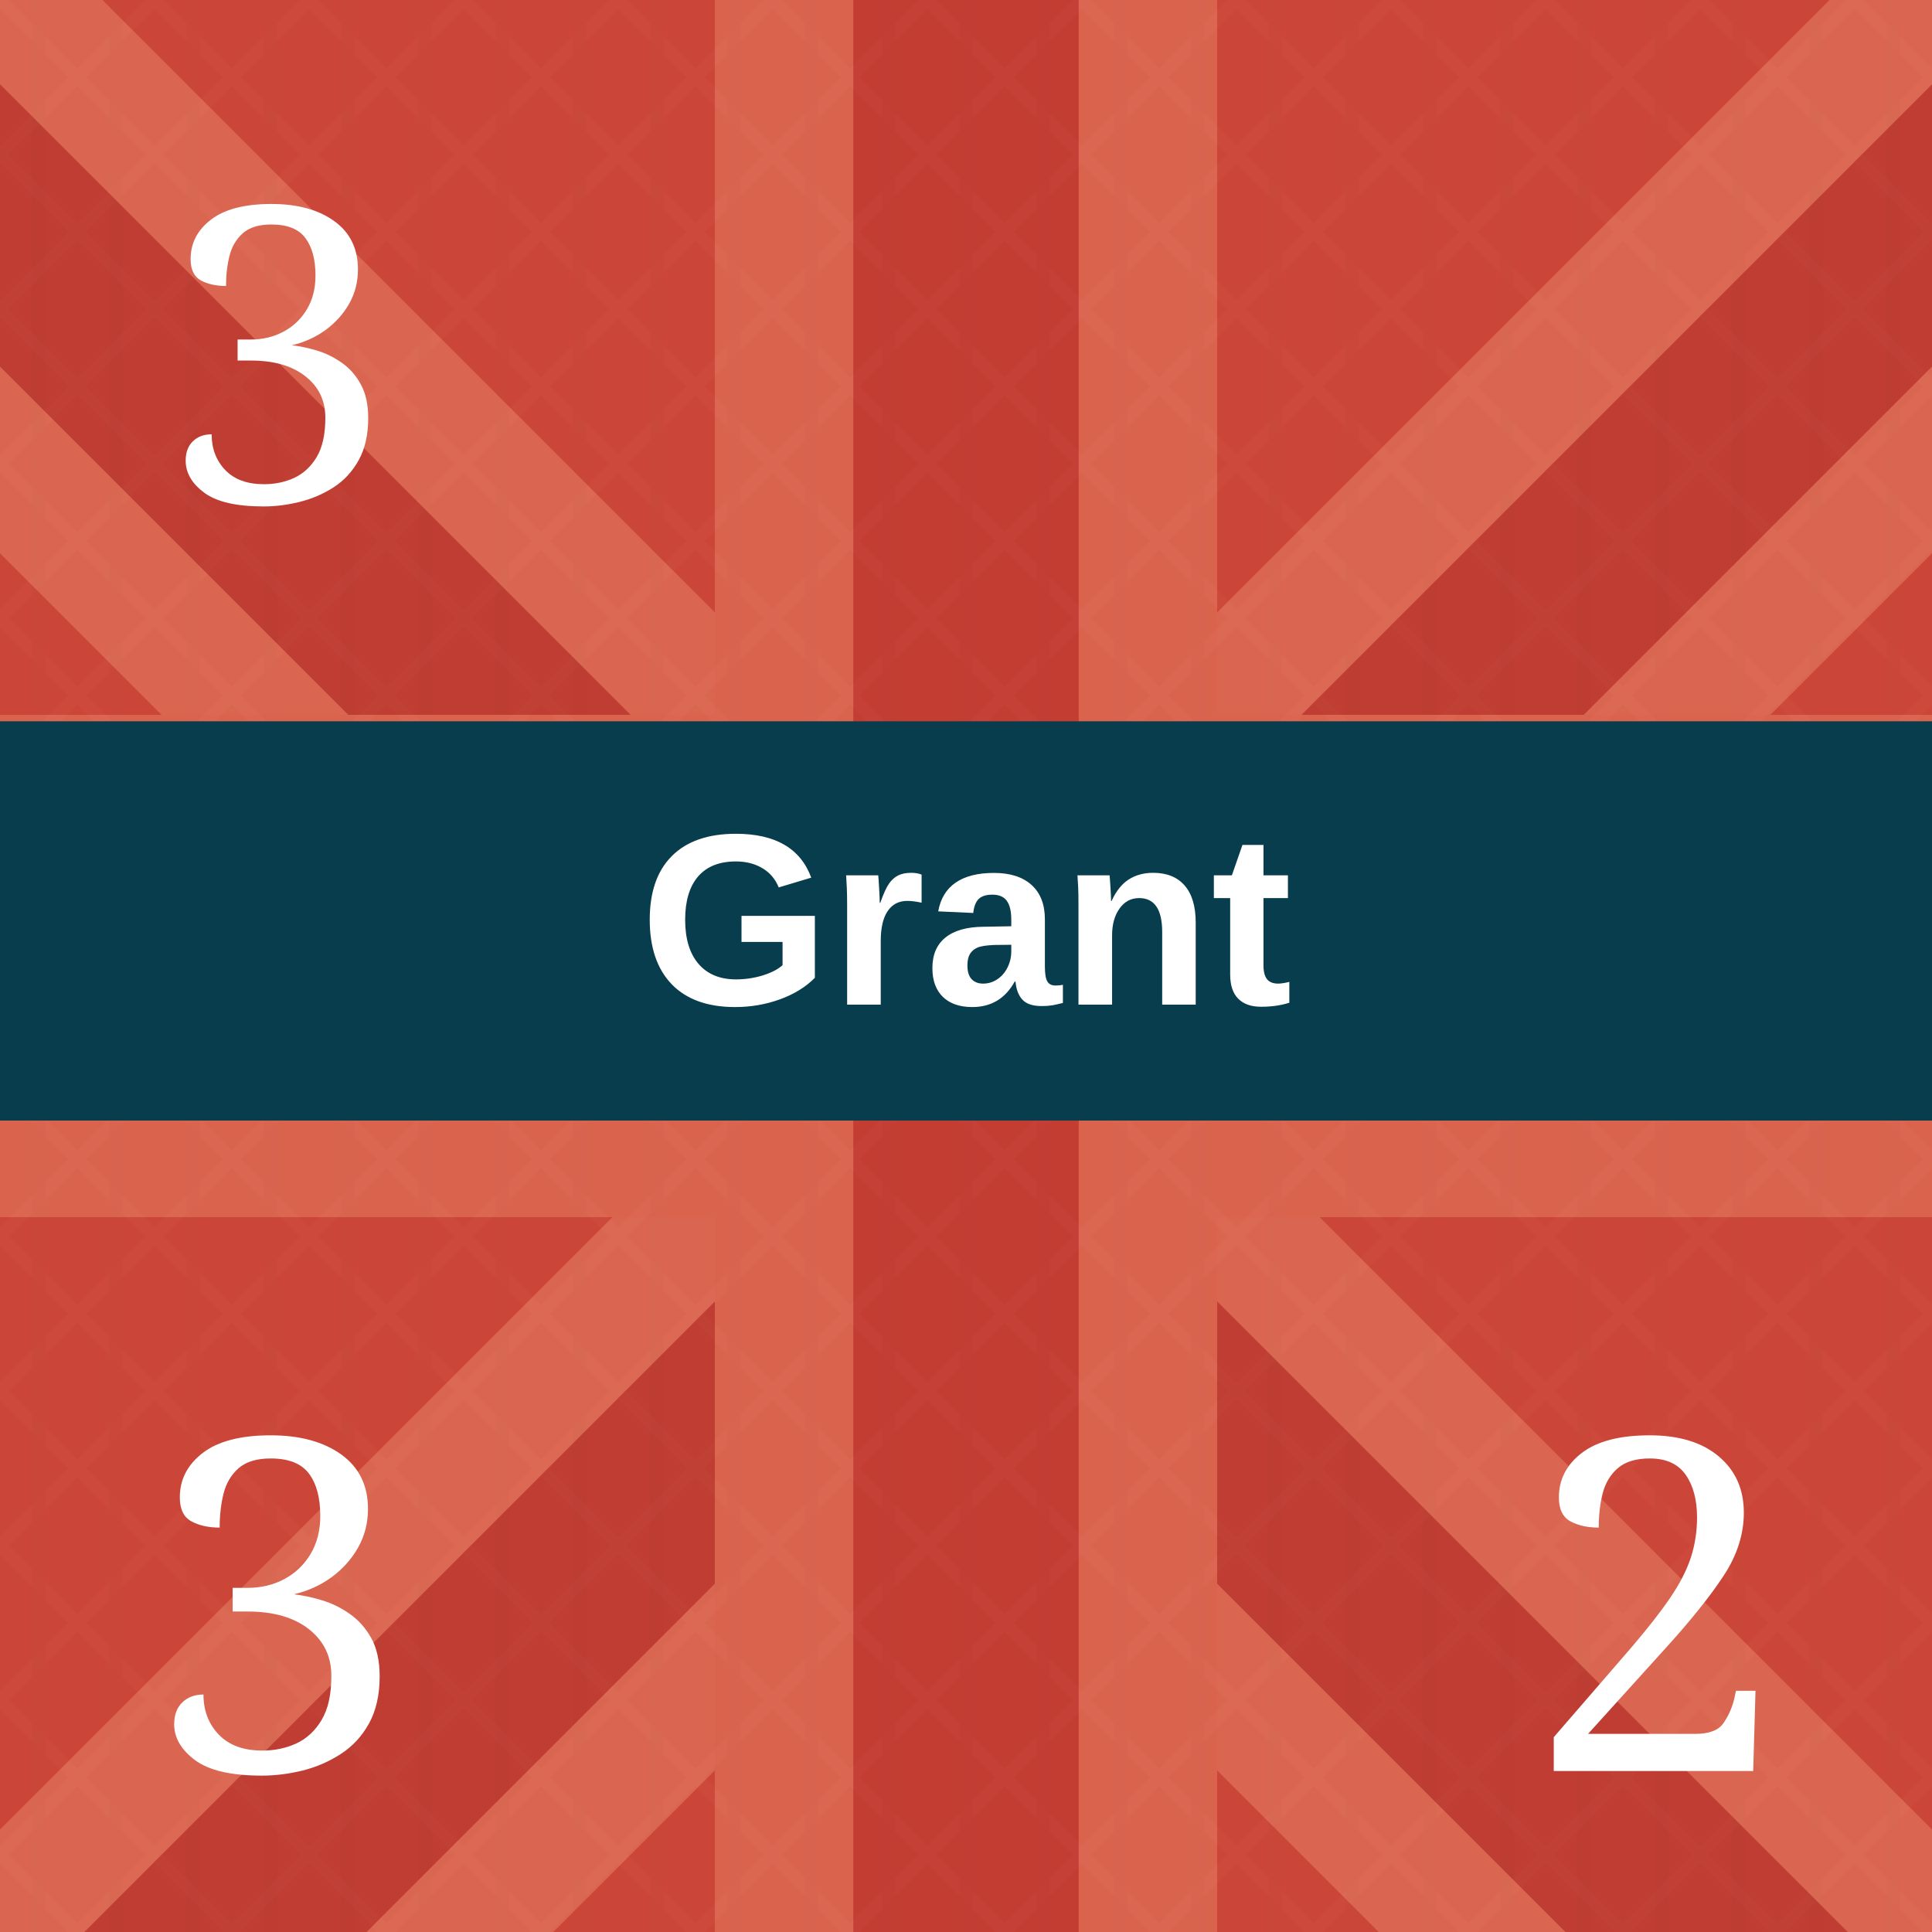
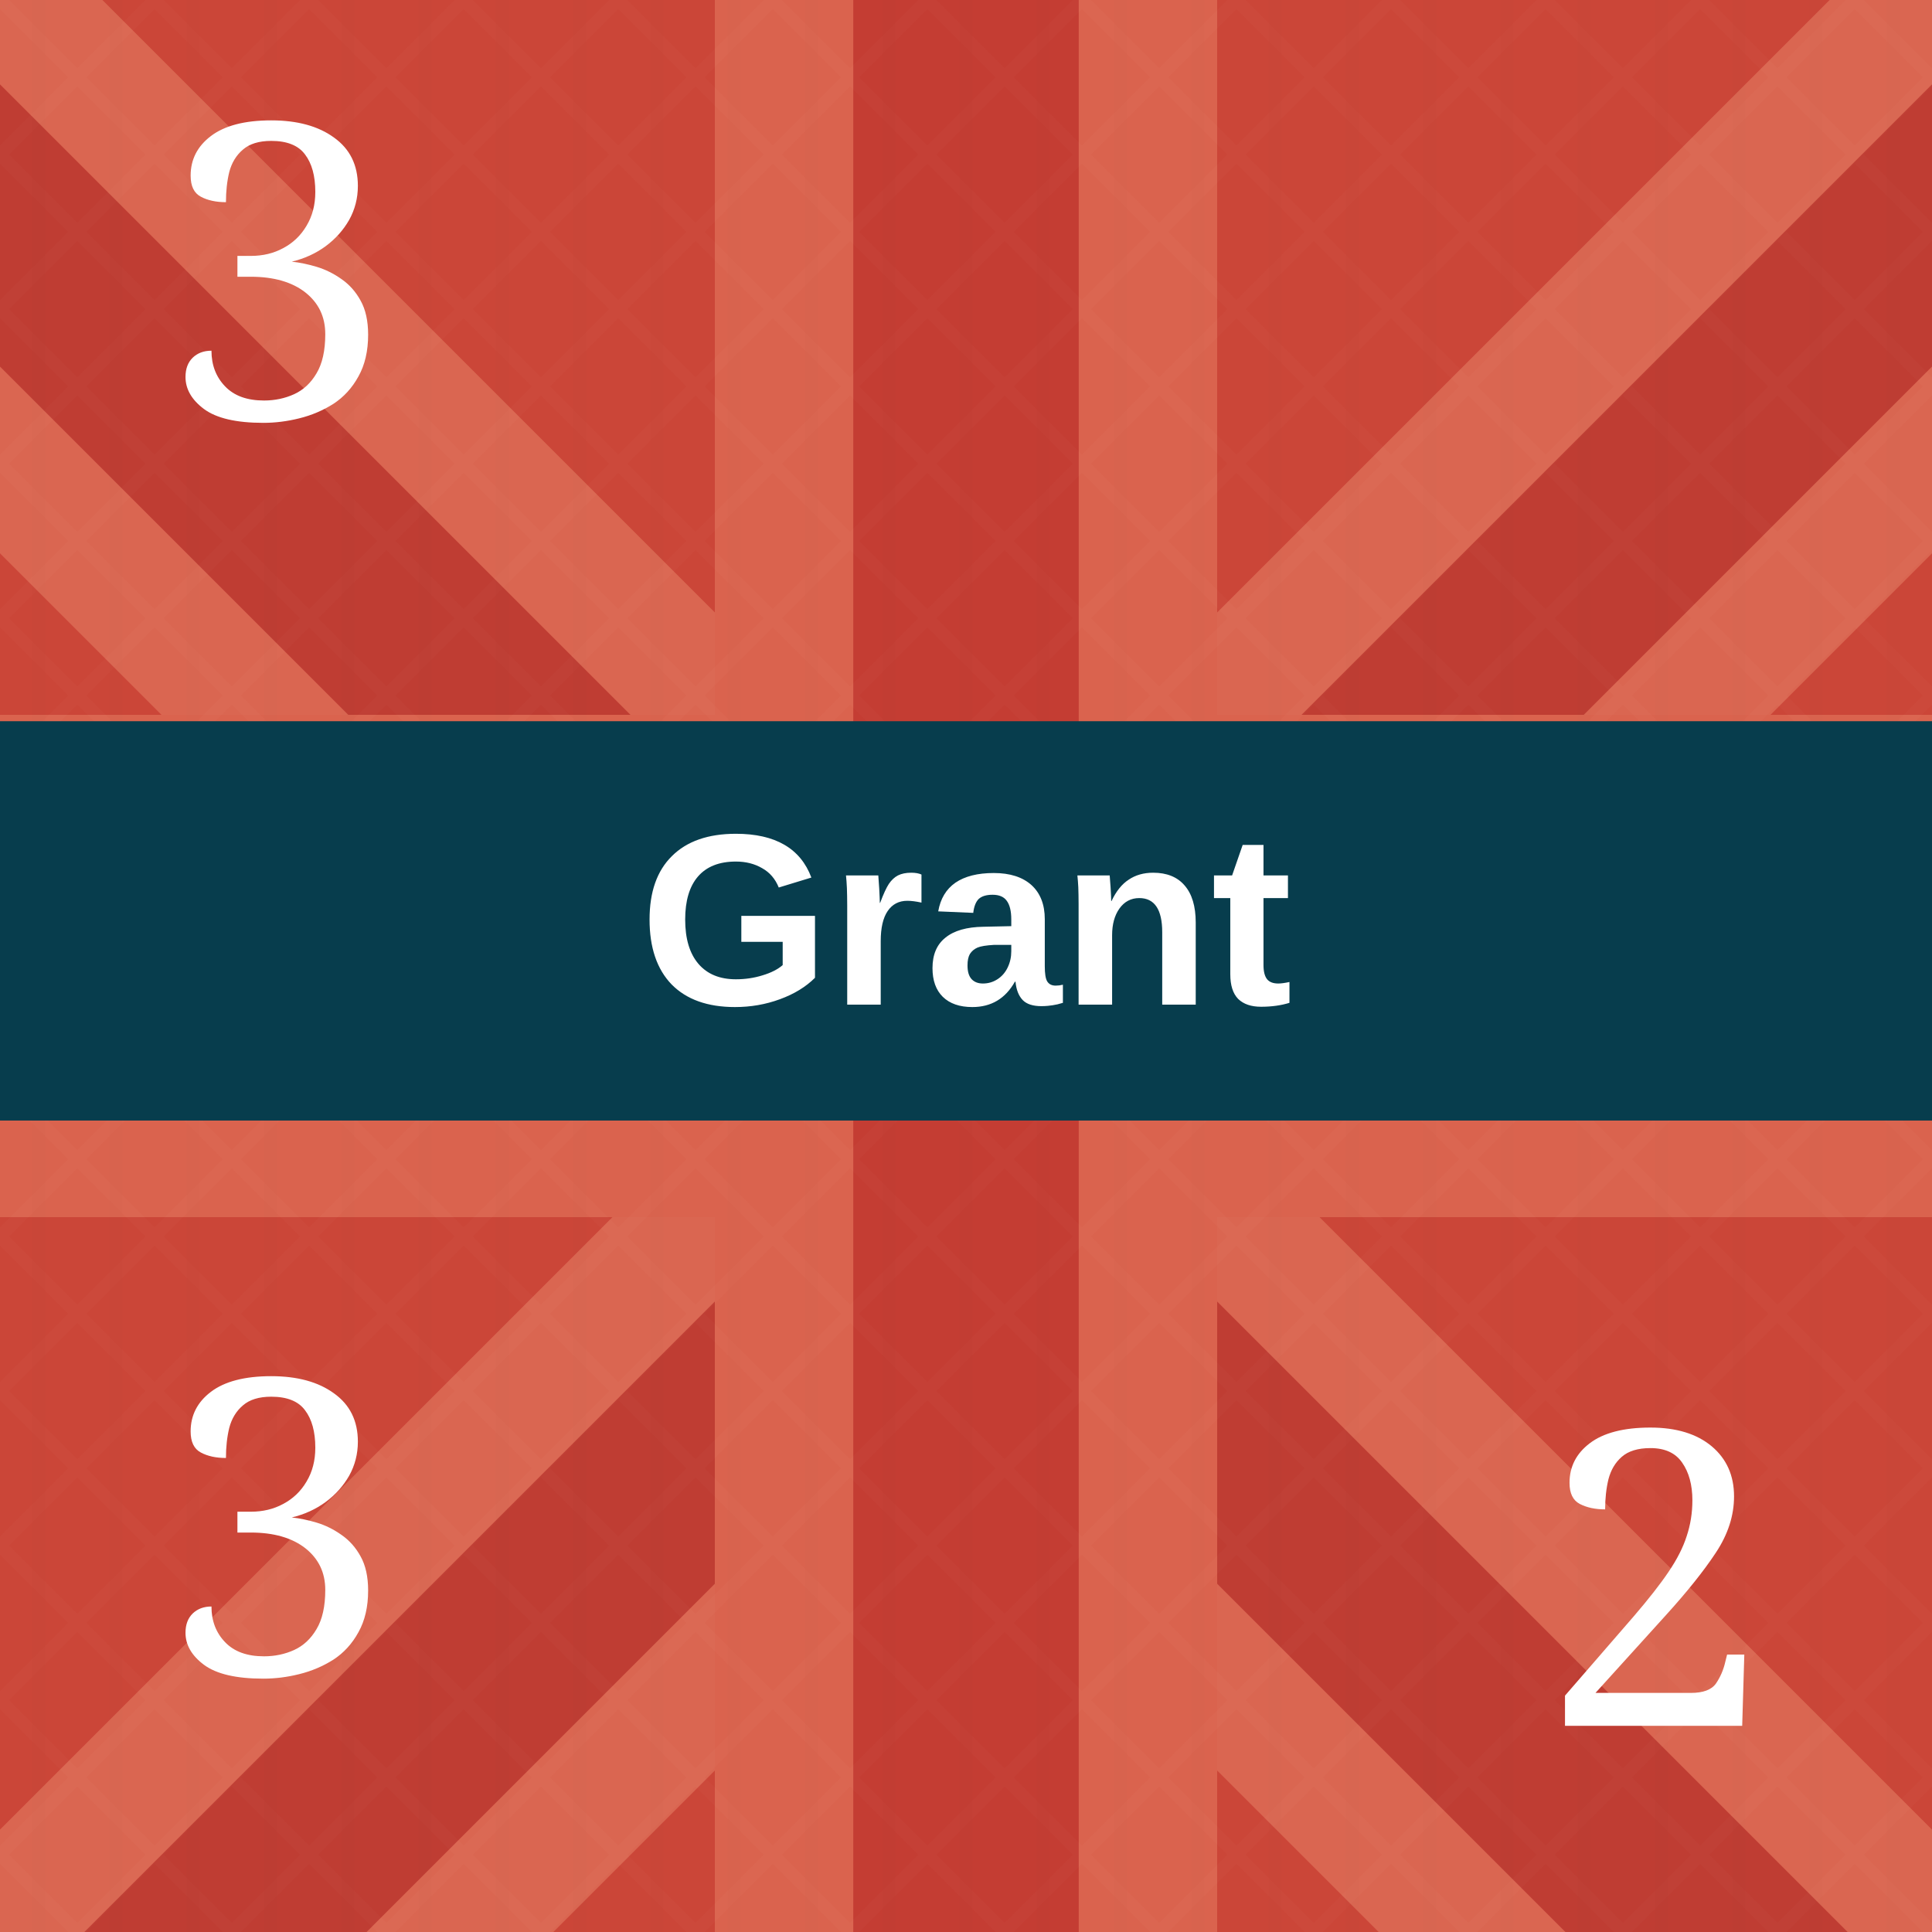
- <svg xmlns="http://www.w3.org/2000/svg" viewBox="0 0 300 300" role="img" aria-labelledby="title desc">
+ <svg xmlns="http://www.w3.org/2000/svg" viewBox="0 0 100 100" role="img" aria-labelledby="title desc">
  <defs>
-     <pattern id="blueTexture" width="18" height="18" patternUnits="userSpaceOnUse">
-       <rect width="18" height="18" fill="#083d4c" />
-       <path d="M0 3H18 M0 12H18" stroke="#b7d0c6" stroke-opacity=".11" stroke-width="1" />
-       <path d="M5 0V18 M14 0V18" stroke="#d3e0d2" stroke-opacity=".08" stroke-width="1" />
+     <pattern id="blueTexture" width="6" height="6" patternUnits="userSpaceOnUse">
+       <rect width="6" height="6" fill="#083d4c" />
+       <path d="M0 1H6 M0 4H6" stroke="#b7d0c6" stroke-opacity=".11" stroke-width="0.33" />
+       <path d="M1.67 0V6 M4.67 0V6" stroke="#d3e0d2" stroke-opacity=".08" stroke-width="0.33" />
    </pattern>
-     <pattern id="redTexture" width="24" height="24" patternUnits="userSpaceOnUse">
-       <rect width="24" height="24" fill="#d94234" />
-       <path d="M0 0L24 24M24 0L0 24" stroke="#ffc0a4" stroke-opacity=".14" stroke-width="2" />
-       <path d="M6 0V24M18 0V24" stroke="#831e22" stroke-opacity=".14" stroke-width="2" />
+     <pattern id="redTexture" width="8" height="8" patternUnits="userSpaceOnUse">
+       <rect width="8" height="8" fill="#d94234" />
+       <path d="M0 0L8 8M8 0L0 8" stroke="#ffc0a4" stroke-opacity=".14" stroke-width="0.67" />
+       <path d="M2 0V8M6 0V8" stroke="#831e22" stroke-opacity=".14" stroke-width="0.67" />
    </pattern>
-     <pattern id="blackTexture" width="12" height="12" patternUnits="userSpaceOnUse" patternTransform="rotate(35)">
-       <rect width="12" height="12" fill="#101214" />
-       <path d="M0 2H12" stroke="#6a6a6a" stroke-opacity=".35" stroke-width="1" />
+     <pattern id="blackTexture" width="4" height="4" patternUnits="userSpaceOnUse" patternTransform="rotate(35)">
+       <rect width="4" height="4" fill="#101214" />
+       <path d="M0 0.67H4" stroke="#6a6a6a" stroke-opacity=".35" stroke-width="0.33" />
    </pattern>
    <filter id="shadow" x="-15%" y="-15%" width="130%" height="130%">
-       <feDropShadow dx="0" dy="2" stdDeviation="2" flood-opacity=".38" />
+       <feDropShadow dx="0" dy="0.67" stdDeviation="0.67" flood-opacity=".38" />
    </filter>
  </defs>
-   <rect width="300" height="300" fill="#c84739" />
+   <rect width="100" height="100" fill="#c84739" />
  <g opacity=".42">
-     <path d="M-35 0L300 335M335 0L0 335" stroke="#f4a17f" stroke-width="72" />
-     <path d="M-35 0L300 335M335 0L0 335" stroke="#a82f2b" stroke-width="31" />
-     <path d="M150 0V300M0 150H300" stroke="#f29a78" stroke-width="78" />
-     <path d="M150 0V300M0 150H300" stroke="#b52f2c" stroke-width="35" />
+     <path d="M-11.67 0L100 111.67M111.67 0L0 111.67" stroke="#f4a17f" stroke-width="24" />
+     <path d="M-11.67 0L100 111.67M111.67 0L0 111.67" stroke="#a82f2b" stroke-width="10.33" />
+     <path d="M50 0V100M0 50H100" stroke="#f29a78" stroke-width="26" />
+     <path d="M50 0V100M0 50H100" stroke="#b52f2c" stroke-width="11.67" />
  </g>
-   <rect width="300" height="300" fill="url(#redTexture)" opacity=".16" />
-   <text x="43" y="78" fill="#fff" font-family="Georgia, serif" font-size="64" text-anchor="middle">3</text>
-   <rect y="112" width="300" height="62" fill="#073d4d" />
-   <text x="150" y="156" fill="#fff" font-family="Arial, sans-serif" font-size="38" font-weight="bold" text-anchor="middle">Grant</text>
-   <text x="43" y="275" fill="#fff" font-family="Georgia, serif" font-size="72" text-anchor="middle">3</text>
-   <text x="257" y="275" fill="#fff" font-family="Georgia, serif" font-size="72" text-anchor="middle">2</text>
+   <rect width="100" height="100" fill="url(#redTexture)" opacity=".16" />
+   <text x="14.33" y="21.67" fill="#fff" font-family="Georgia, serif" font-size="21.33" text-anchor="middle">3</text>
+   <rect y="37.33" width="100" height="20.67" fill="#073d4d" />
+   <text x="50" y="52" fill="#fff" font-family="Arial, sans-serif" font-size="12.67" font-weight="bold" text-anchor="middle">Grant</text>
+   <text x="14.33" y="86.67" fill="#fff" font-family="Georgia, serif" font-size="21.33" text-anchor="middle">3</text>
+   <text x="85.67" y="89.33" fill="#fff" font-family="Georgia, serif" font-size="21.33" text-anchor="middle">2</text>
</svg>
